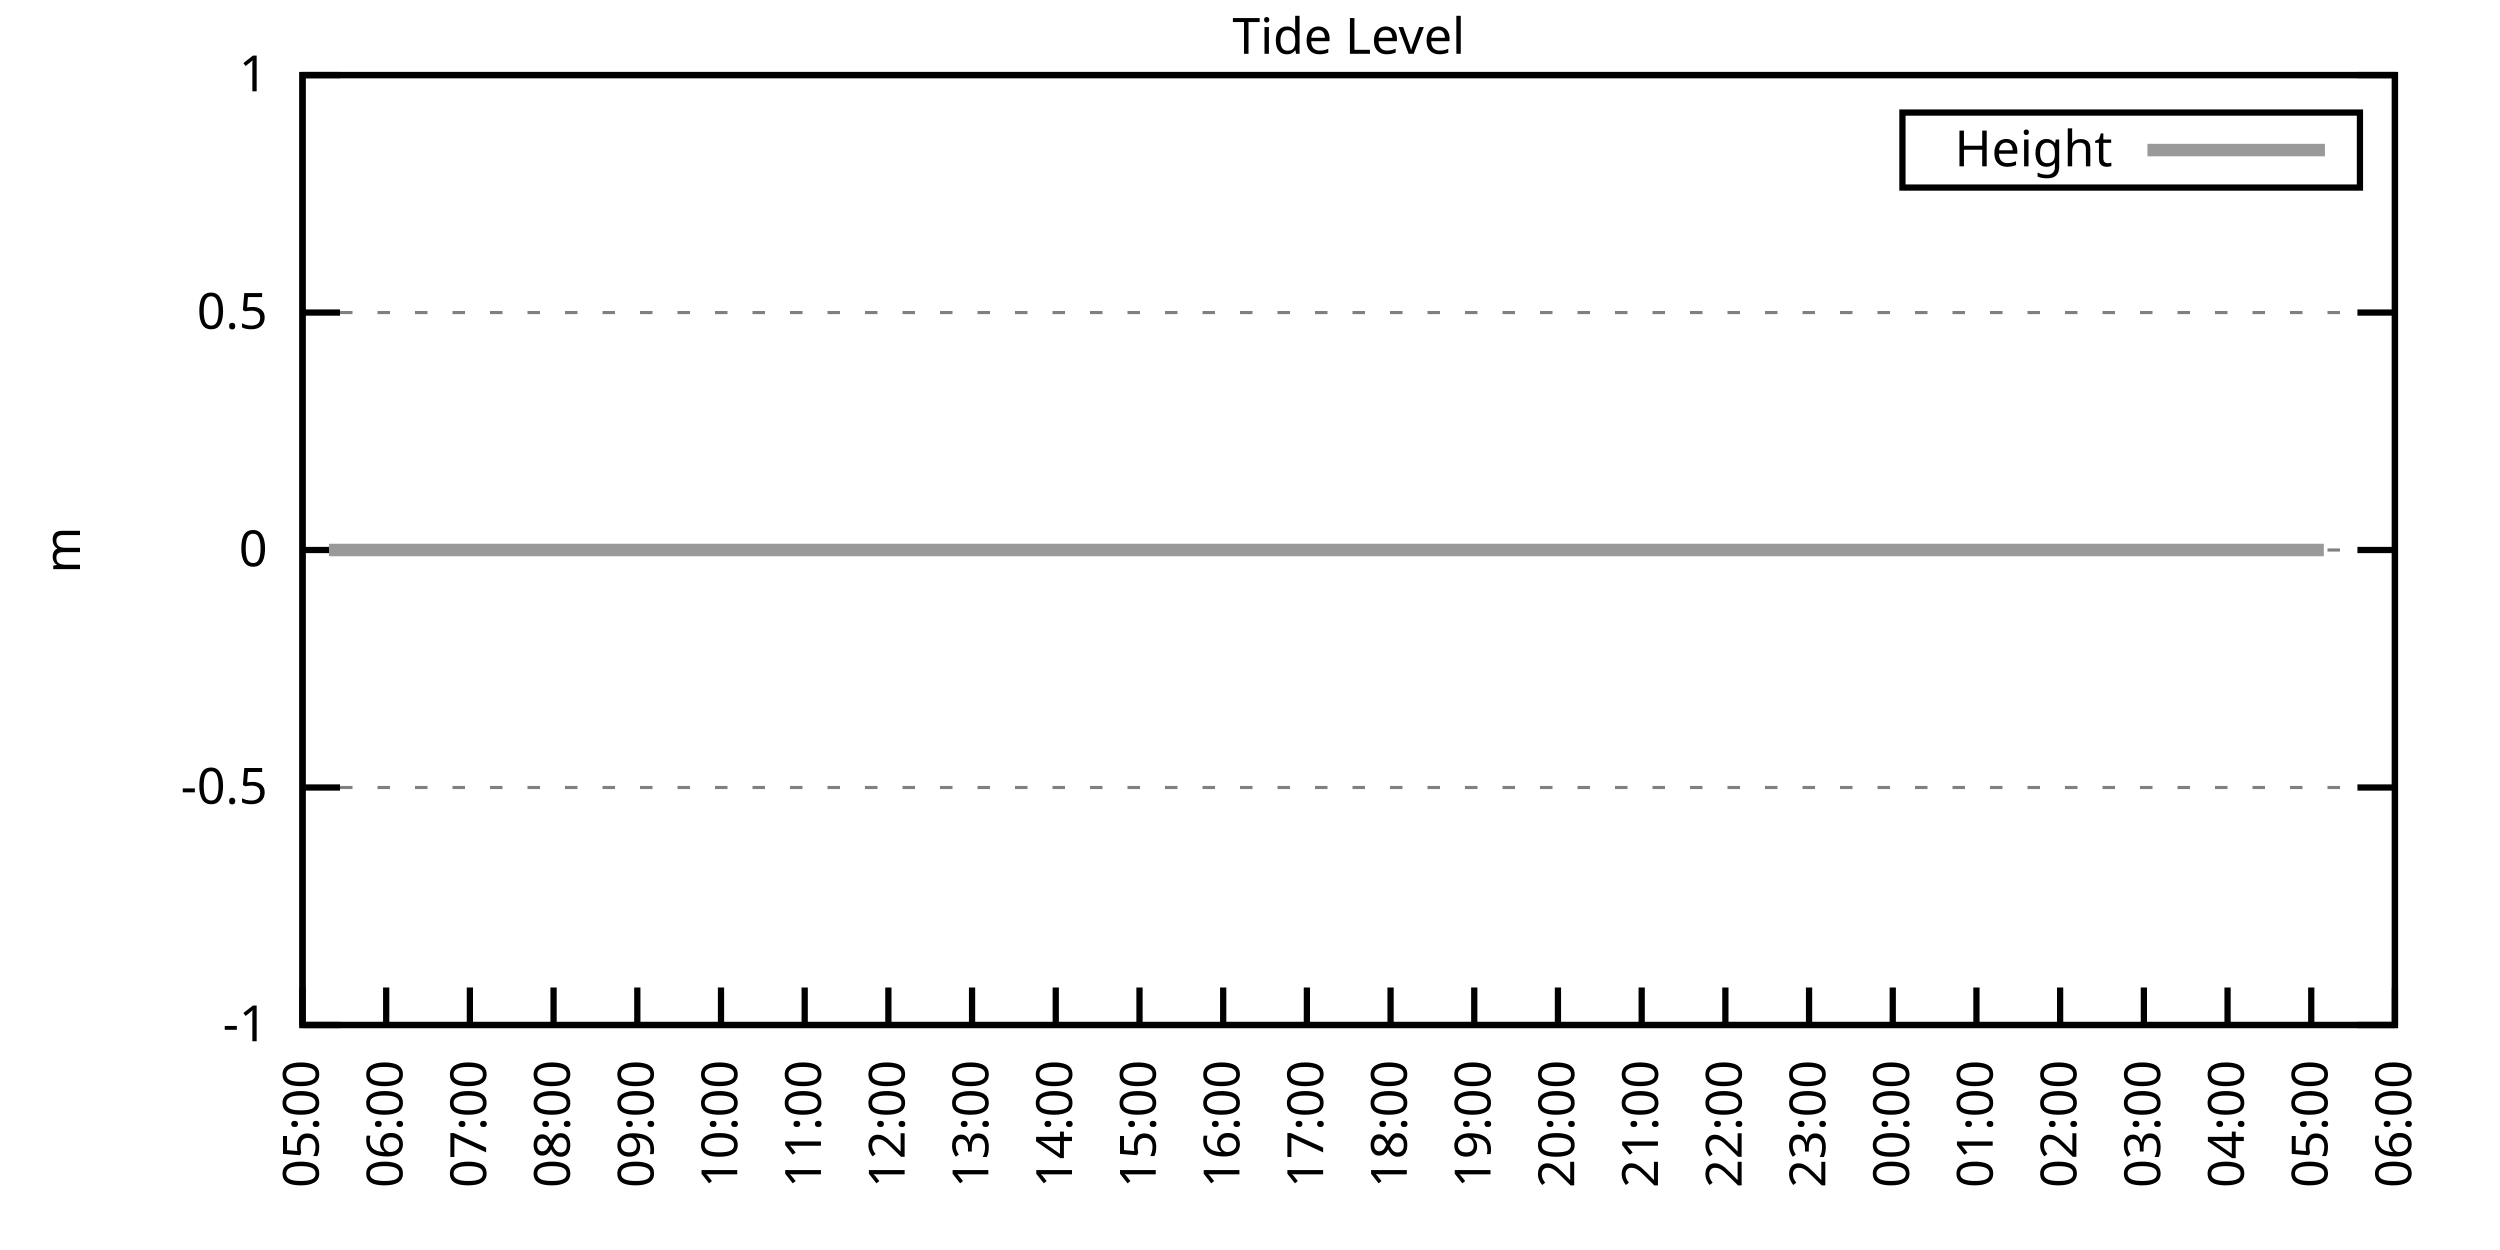
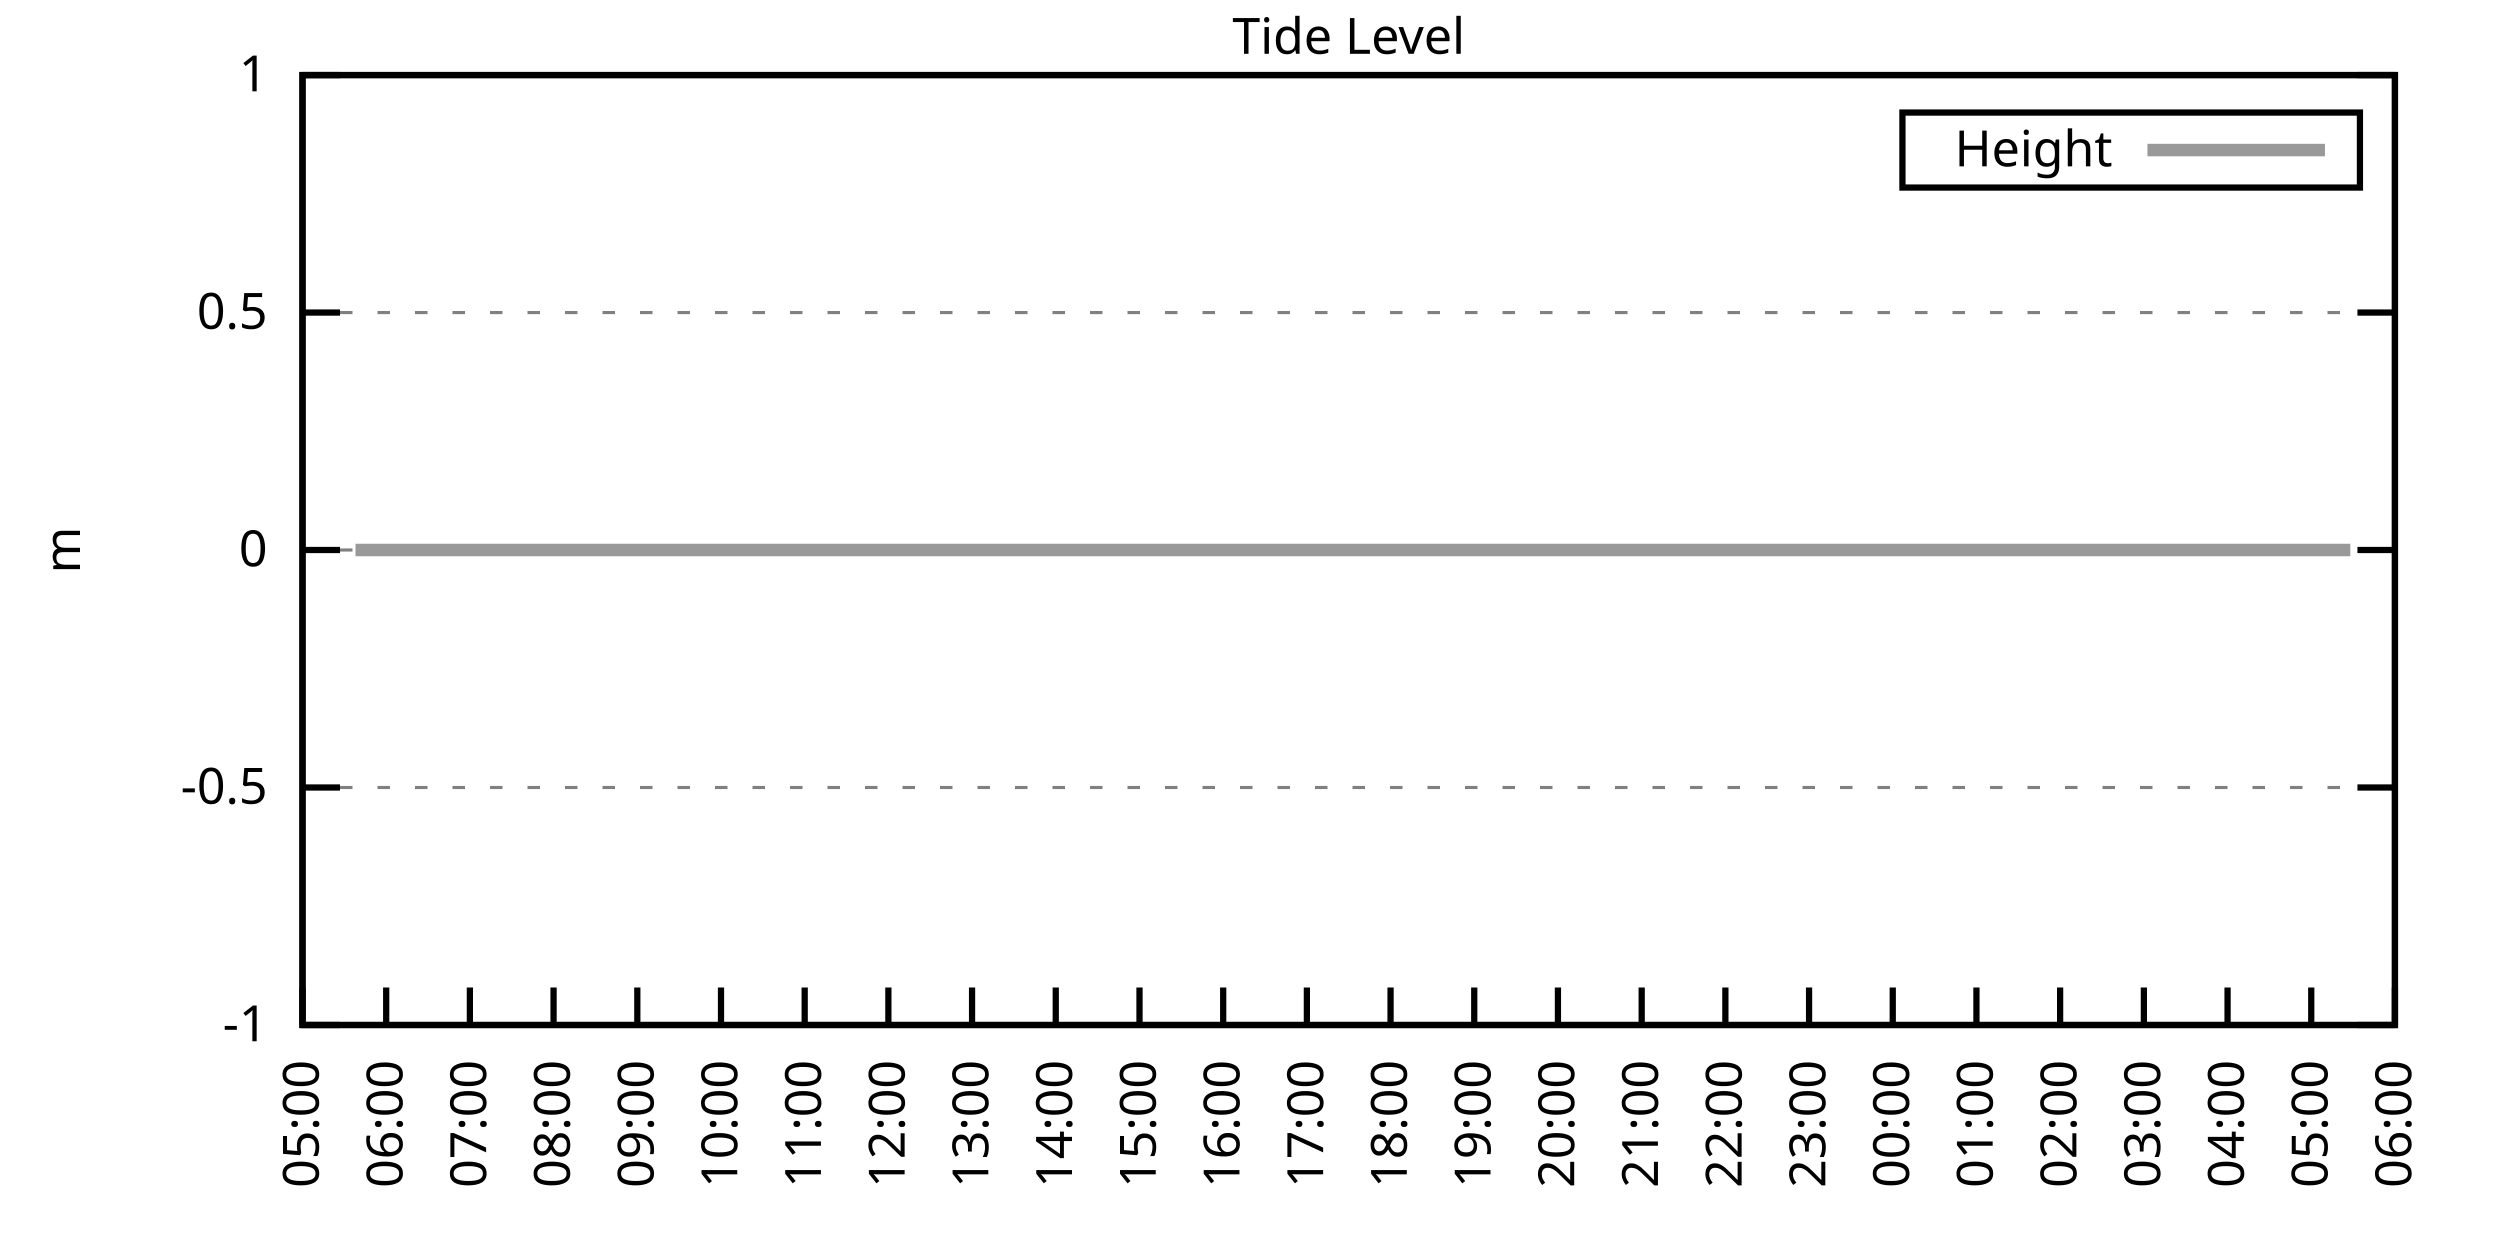
<svg xmlns="http://www.w3.org/2000/svg" xmlns:xlink="http://www.w3.org/1999/xlink" width="400" height="200" viewBox="0 0 400 200">
  <g id="gnuplot_canvas">
    <rect x="0" y="0" width="400" height="200" fill="none" />
    <defs>
      <circle id="gpDot" r="0.5" stroke-width="0.5" stroke="currentColor" />
      <path id="gpPt0" stroke-width="0.333" stroke="currentColor" d="M-1,0 h2 M0,-1 v2" />
      <path id="gpPt1" stroke-width="0.333" stroke="currentColor" d="M-1,-1 L1,1 M1,-1 L-1,1" />
      <path id="gpPt2" stroke-width="0.333" stroke="currentColor" d="M-1,0 L1,0 M0,-1 L0,1 M-1,-1 L1,1 M-1,1 L1,-1" />
      <rect id="gpPt3" stroke-width="0.333" stroke="currentColor" x="-1" y="-1" width="2" height="2" />
      <rect id="gpPt4" stroke-width="0.333" stroke="currentColor" fill="currentColor" x="-1" y="-1" width="2" height="2" />
      <circle id="gpPt5" stroke-width="0.333" stroke="currentColor" cx="0" cy="0" r="1" />
      <use xlink:href="#gpPt5" id="gpPt6" fill="currentColor" stroke="none" />
      <path id="gpPt7" stroke-width="0.333" stroke="currentColor" d="M0,-1.33 L-1.33,0.67 L1.33,0.67 z" />
      <use xlink:href="#gpPt7" id="gpPt8" fill="currentColor" stroke="none" />
      <use xlink:href="#gpPt7" id="gpPt9" stroke="currentColor" transform="rotate(180)" />
      <use xlink:href="#gpPt9" id="gpPt10" fill="currentColor" stroke="none" />
      <use xlink:href="#gpPt3" id="gpPt11" stroke="currentColor" transform="rotate(45)" />
      <use xlink:href="#gpPt11" id="gpPt12" fill="currentColor" stroke="none" />
      <path id="gpPt13" stroke-width="0.333" stroke="currentColor" d="M0,1.330 L1.265,0.411 L0.782,-1.067 L-0.782,-1.076 L-1.265,0.411 z" />
      <use xlink:href="#gpPt13" id="gpPt14" fill="currentColor" stroke="none" />
      <filter id="textbox" filterUnits="objectBoundingBox" x="0" y="0" height="1" width="1">
        <feFlood flood-color="white" flood-opacity="1" result="bgnd" />
        <feComposite in="SourceGraphic" in2="bgnd" operator="atop" />
      </filter>
      <filter id="greybox" filterUnits="objectBoundingBox" x="0" y="0" height="1" width="1">
        <feFlood flood-color="lightgrey" flood-opacity="1" result="grey" />
        <feComposite in="SourceGraphic" in2="grey" operator="atop" />
      </filter>
    </defs>
    <g fill="none" color="white" stroke="currentColor" stroke-width="1.00" stroke-linecap="butt" stroke-linejoin="miter">
</g>
    <g fill="none" color="black" stroke="currentColor" stroke-width="1.00" stroke-linecap="butt" stroke-linejoin="miter">
      <g stroke="none" shape-rendering="crispEdges">
        <polygon fill="rgb(255, 255, 255)" points="48.40,164.00 383.18,164.00 383.18,12.02 48.40,12.02 " />
      </g>
    </g>
    <g fill="none" color="black" stroke="currentColor" stroke-width="1.00" stroke-linecap="butt" stroke-linejoin="miter">
</g>
    <g fill="none" color="black" stroke="black" stroke-width="0.50" stroke-linecap="butt" stroke-linejoin="miter">
</g>
    <g fill="none" color="gray" stroke="currentColor" stroke-width="0.50" stroke-linecap="butt" stroke-linejoin="miter">
      <path stroke="gray" stroke-dasharray="2,4" class="gridline" d="M48.40,164.00 L383.19,164.00  " />
    </g>
    <g fill="none" color="gray" stroke="gray" stroke-width="1.00" stroke-linecap="butt" stroke-linejoin="miter">
</g>
    <g fill="none" color="black" stroke="currentColor" stroke-width="1.00" stroke-linecap="butt" stroke-linejoin="miter">
      <path stroke="black" d="M48.40,164.00 L54.40,164.00 M383.19,164.00 L377.19,164.00  " />
      <g transform="translate(42.80,166.60)" stroke="none" fill="black" font-family="Sans" font-size="8.00" text-anchor="end">
        <text>
          <tspan font-family="Sans">-1</tspan>
        </text>
      </g>
    </g>
    <g fill="none" color="black" stroke="currentColor" stroke-width="1.00" stroke-linecap="butt" stroke-linejoin="miter">
</g>
    <g fill="none" color="black" stroke="black" stroke-width="0.50" stroke-linecap="butt" stroke-linejoin="miter">
</g>
    <g fill="none" color="gray" stroke="currentColor" stroke-width="0.50" stroke-linecap="butt" stroke-linejoin="miter">
      <path stroke="gray" stroke-dasharray="2,4" class="gridline" d="M48.40,126.00 L383.19,126.00  " />
    </g>
    <g fill="none" color="gray" stroke="gray" stroke-width="1.00" stroke-linecap="butt" stroke-linejoin="miter">
</g>
    <g fill="none" color="black" stroke="currentColor" stroke-width="1.00" stroke-linecap="butt" stroke-linejoin="miter">
      <path stroke="black" d="M48.40,126.00 L54.40,126.00 M383.19,126.00 L377.19,126.00  " />
      <g transform="translate(42.80,128.60)" stroke="none" fill="black" font-family="Sans" font-size="8.00" text-anchor="end">
        <text>
          <tspan font-family="Sans">-0.5</tspan>
        </text>
      </g>
    </g>
    <g fill="none" color="black" stroke="currentColor" stroke-width="1.00" stroke-linecap="butt" stroke-linejoin="miter">
</g>
    <g fill="none" color="black" stroke="black" stroke-width="0.50" stroke-linecap="butt" stroke-linejoin="miter">
</g>
    <g fill="none" color="gray" stroke="currentColor" stroke-width="0.50" stroke-linecap="butt" stroke-linejoin="miter">
      <path stroke="gray" stroke-dasharray="2,4" class="gridline" d="M48.40,88.00 L383.19,88.00  " />
    </g>
    <g fill="none" color="gray" stroke="gray" stroke-width="1.00" stroke-linecap="butt" stroke-linejoin="miter">
</g>
    <g fill="none" color="black" stroke="currentColor" stroke-width="1.00" stroke-linecap="butt" stroke-linejoin="miter">
      <path stroke="black" d="M48.40,88.00 L54.40,88.00 M383.19,88.00 L377.19,88.00  " />
      <g transform="translate(42.80,90.60)" stroke="none" fill="black" font-family="Sans" font-size="8.00" text-anchor="end">
        <text>
          <tspan font-family="Sans"> 0</tspan>
        </text>
      </g>
    </g>
    <g fill="none" color="black" stroke="currentColor" stroke-width="1.00" stroke-linecap="butt" stroke-linejoin="miter">
</g>
    <g fill="none" color="black" stroke="black" stroke-width="0.50" stroke-linecap="butt" stroke-linejoin="miter">
</g>
    <g fill="none" color="gray" stroke="currentColor" stroke-width="0.50" stroke-linecap="butt" stroke-linejoin="miter">
      <path stroke="gray" stroke-dasharray="2,4" class="gridline" d="M48.40,50.01 L383.19,50.01  " />
    </g>
    <g fill="none" color="gray" stroke="gray" stroke-width="1.00" stroke-linecap="butt" stroke-linejoin="miter">
</g>
    <g fill="none" color="black" stroke="currentColor" stroke-width="1.00" stroke-linecap="butt" stroke-linejoin="miter">
      <path stroke="black" d="M48.40,50.01 L54.40,50.01 M383.19,50.01 L377.19,50.01  " />
      <g transform="translate(42.80,52.61)" stroke="none" fill="black" font-family="Sans" font-size="8.00" text-anchor="end">
        <text>
          <tspan font-family="Sans"> 0.5</tspan>
        </text>
      </g>
    </g>
    <g fill="none" color="black" stroke="currentColor" stroke-width="1.00" stroke-linecap="butt" stroke-linejoin="miter">
</g>
    <g fill="none" color="black" stroke="black" stroke-width="0.50" stroke-linecap="butt" stroke-linejoin="miter">
</g>
    <g fill="none" color="gray" stroke="currentColor" stroke-width="0.50" stroke-linecap="butt" stroke-linejoin="miter">
      <path stroke="gray" stroke-dasharray="2,4" class="gridline" d="M48.40,12.01 L383.19,12.01  " />
    </g>
    <g fill="none" color="gray" stroke="gray" stroke-width="1.00" stroke-linecap="butt" stroke-linejoin="miter">
</g>
    <g fill="none" color="black" stroke="currentColor" stroke-width="1.00" stroke-linecap="butt" stroke-linejoin="miter">
      <path stroke="black" d="M48.40,12.01 L54.40,12.01 M383.19,12.01 L377.19,12.01  " />
      <g transform="translate(42.80,14.61)" stroke="none" fill="black" font-family="Sans" font-size="8.00" text-anchor="end">
        <text>
          <tspan font-family="Sans"> 1</tspan>
        </text>
      </g>
    </g>
    <g fill="none" color="black" stroke="currentColor" stroke-width="1.00" stroke-linecap="butt" stroke-linejoin="miter">
      <path stroke="black" d="M48.40,164.00 L48.40,158.00  " />
      <g transform="translate(51.00,169.60) rotate(270.00)" stroke="none" fill="black" font-family="Sans" font-size="8.00" text-anchor="end">
        <text>
          <tspan font-family="Sans">05:00</tspan>
        </text>
      </g>
    </g>
    <g fill="none" color="black" stroke="currentColor" stroke-width="1.00" stroke-linecap="butt" stroke-linejoin="miter">
      <path stroke="black" d="M61.79,164.00 L61.79,158.00  " />
      <g transform="translate(64.39,169.60) rotate(270.00)" stroke="none" fill="black" font-family="Sans" font-size="8.00" text-anchor="end">
        <text>
          <tspan font-family="Sans">06:00</tspan>
        </text>
      </g>
    </g>
    <g fill="none" color="black" stroke="currentColor" stroke-width="1.00" stroke-linecap="butt" stroke-linejoin="miter">
      <path stroke="black" d="M75.18,164.00 L75.18,158.00  " />
      <g transform="translate(77.78,169.60) rotate(270.00)" stroke="none" fill="black" font-family="Sans" font-size="8.00" text-anchor="end">
        <text>
          <tspan font-family="Sans">07:00</tspan>
        </text>
      </g>
    </g>
    <g fill="none" color="black" stroke="currentColor" stroke-width="1.00" stroke-linecap="butt" stroke-linejoin="miter">
      <path stroke="black" d="M88.57,164.00 L88.57,158.00  " />
      <g transform="translate(91.17,169.60) rotate(270.00)" stroke="none" fill="black" font-family="Sans" font-size="8.00" text-anchor="end">
        <text>
          <tspan font-family="Sans">08:00</tspan>
        </text>
      </g>
    </g>
    <g fill="none" color="black" stroke="currentColor" stroke-width="1.00" stroke-linecap="butt" stroke-linejoin="miter">
      <path stroke="black" d="M101.97,164.00 L101.97,158.00  " />
      <g transform="translate(104.57,169.60) rotate(270.00)" stroke="none" fill="black" font-family="Sans" font-size="8.00" text-anchor="end">
        <text>
          <tspan font-family="Sans">09:00</tspan>
        </text>
      </g>
    </g>
    <g fill="none" color="black" stroke="currentColor" stroke-width="1.00" stroke-linecap="butt" stroke-linejoin="miter">
      <path stroke="black" d="M115.36,164.00 L115.36,158.00  " />
      <g transform="translate(117.96,169.60) rotate(270.00)" stroke="none" fill="black" font-family="Sans" font-size="8.00" text-anchor="end">
        <text>
          <tspan font-family="Sans">10:00</tspan>
        </text>
      </g>
    </g>
    <g fill="none" color="black" stroke="currentColor" stroke-width="1.00" stroke-linecap="butt" stroke-linejoin="miter">
      <path stroke="black" d="M128.75,164.00 L128.75,158.00  " />
      <g transform="translate(131.35,169.60) rotate(270.00)" stroke="none" fill="black" font-family="Sans" font-size="8.00" text-anchor="end">
        <text>
          <tspan font-family="Sans">11:00</tspan>
        </text>
      </g>
    </g>
    <g fill="none" color="black" stroke="currentColor" stroke-width="1.00" stroke-linecap="butt" stroke-linejoin="miter">
      <path stroke="black" d="M142.14,164.00 L142.14,158.00  " />
      <g transform="translate(144.74,169.60) rotate(270.00)" stroke="none" fill="black" font-family="Sans" font-size="8.00" text-anchor="end">
        <text>
          <tspan font-family="Sans">12:00</tspan>
        </text>
      </g>
    </g>
    <g fill="none" color="black" stroke="currentColor" stroke-width="1.00" stroke-linecap="butt" stroke-linejoin="miter">
      <path stroke="black" d="M155.53,164.00 L155.53,158.00  " />
      <g transform="translate(158.13,169.60) rotate(270.00)" stroke="none" fill="black" font-family="Sans" font-size="8.00" text-anchor="end">
        <text>
          <tspan font-family="Sans">13:00</tspan>
        </text>
      </g>
    </g>
    <g fill="none" color="black" stroke="currentColor" stroke-width="1.00" stroke-linecap="butt" stroke-linejoin="miter">
      <path stroke="black" d="M168.92,164.00 L168.92,158.00  " />
      <g transform="translate(171.52,169.60) rotate(270.00)" stroke="none" fill="black" font-family="Sans" font-size="8.00" text-anchor="end">
        <text>
          <tspan font-family="Sans">14:00</tspan>
        </text>
      </g>
    </g>
    <g fill="none" color="black" stroke="currentColor" stroke-width="1.00" stroke-linecap="butt" stroke-linejoin="miter">
      <path stroke="black" d="M182.32,164.00 L182.32,158.00  " />
      <g transform="translate(184.92,169.60) rotate(270.00)" stroke="none" fill="black" font-family="Sans" font-size="8.00" text-anchor="end">
        <text>
          <tspan font-family="Sans">15:00</tspan>
        </text>
      </g>
    </g>
    <g fill="none" color="black" stroke="currentColor" stroke-width="1.00" stroke-linecap="butt" stroke-linejoin="miter">
      <path stroke="black" d="M195.71,164.00 L195.71,158.00  " />
      <g transform="translate(198.31,169.60) rotate(270.00)" stroke="none" fill="black" font-family="Sans" font-size="8.00" text-anchor="end">
        <text>
          <tspan font-family="Sans">16:00</tspan>
        </text>
      </g>
    </g>
    <g fill="none" color="black" stroke="currentColor" stroke-width="1.00" stroke-linecap="butt" stroke-linejoin="miter">
      <path stroke="black" d="M209.10,164.00 L209.10,158.00  " />
      <g transform="translate(211.70,169.60) rotate(270.00)" stroke="none" fill="black" font-family="Sans" font-size="8.00" text-anchor="end">
        <text>
          <tspan font-family="Sans">17:00</tspan>
        </text>
      </g>
    </g>
    <g fill="none" color="black" stroke="currentColor" stroke-width="1.00" stroke-linecap="butt" stroke-linejoin="miter">
      <path stroke="black" d="M222.49,164.00 L222.49,158.00  " />
      <g transform="translate(225.09,169.60) rotate(270.00)" stroke="none" fill="black" font-family="Sans" font-size="8.00" text-anchor="end">
        <text>
          <tspan font-family="Sans">18:00</tspan>
        </text>
      </g>
    </g>
    <g fill="none" color="black" stroke="currentColor" stroke-width="1.00" stroke-linecap="butt" stroke-linejoin="miter">
      <path stroke="black" d="M235.88,164.00 L235.88,158.00  " />
      <g transform="translate(238.48,169.60) rotate(270.00)" stroke="none" fill="black" font-family="Sans" font-size="8.00" text-anchor="end">
        <text>
          <tspan font-family="Sans">19:00</tspan>
        </text>
      </g>
    </g>
    <g fill="none" color="black" stroke="currentColor" stroke-width="1.00" stroke-linecap="butt" stroke-linejoin="miter">
      <path stroke="black" d="M249.27,164.00 L249.27,158.00  " />
      <g transform="translate(251.87,169.60) rotate(270.00)" stroke="none" fill="black" font-family="Sans" font-size="8.00" text-anchor="end">
        <text>
          <tspan font-family="Sans">20:00</tspan>
        </text>
      </g>
    </g>
    <g fill="none" color="black" stroke="currentColor" stroke-width="1.00" stroke-linecap="butt" stroke-linejoin="miter">
      <path stroke="black" d="M262.67,164.00 L262.67,158.00  " />
      <g transform="translate(265.27,169.60) rotate(270.00)" stroke="none" fill="black" font-family="Sans" font-size="8.00" text-anchor="end">
        <text>
          <tspan font-family="Sans">21:00</tspan>
        </text>
      </g>
    </g>
    <g fill="none" color="black" stroke="currentColor" stroke-width="1.00" stroke-linecap="butt" stroke-linejoin="miter">
      <path stroke="black" d="M276.06,164.00 L276.06,158.00  " />
      <g transform="translate(278.66,169.60) rotate(270.00)" stroke="none" fill="black" font-family="Sans" font-size="8.00" text-anchor="end">
        <text>
          <tspan font-family="Sans">22:00</tspan>
        </text>
      </g>
    </g>
    <g fill="none" color="black" stroke="currentColor" stroke-width="1.00" stroke-linecap="butt" stroke-linejoin="miter">
      <path stroke="black" d="M289.45,164.00 L289.45,158.00  " />
      <g transform="translate(292.05,169.60) rotate(270.00)" stroke="none" fill="black" font-family="Sans" font-size="8.00" text-anchor="end">
        <text>
          <tspan font-family="Sans">23:00</tspan>
        </text>
      </g>
    </g>
    <g fill="none" color="black" stroke="currentColor" stroke-width="1.00" stroke-linecap="butt" stroke-linejoin="miter">
      <path stroke="black" d="M302.84,164.00 L302.84,158.00  " />
      <g transform="translate(305.44,169.60) rotate(270.00)" stroke="none" fill="black" font-family="Sans" font-size="8.00" text-anchor="end">
        <text>
          <tspan font-family="Sans">00:00</tspan>
        </text>
      </g>
    </g>
    <g fill="none" color="black" stroke="currentColor" stroke-width="1.00" stroke-linecap="butt" stroke-linejoin="miter">
      <path stroke="black" d="M316.23,164.00 L316.23,158.00  " />
      <g transform="translate(318.83,169.60) rotate(270.00)" stroke="none" fill="black" font-family="Sans" font-size="8.00" text-anchor="end">
        <text>
          <tspan font-family="Sans">01:00</tspan>
        </text>
      </g>
    </g>
    <g fill="none" color="black" stroke="currentColor" stroke-width="1.00" stroke-linecap="butt" stroke-linejoin="miter">
      <path stroke="black" d="M329.62,164.00 L329.62,158.00  " />
      <g transform="translate(332.22,169.60) rotate(270.00)" stroke="none" fill="black" font-family="Sans" font-size="8.00" text-anchor="end">
        <text>
          <tspan font-family="Sans">02:00</tspan>
        </text>
      </g>
    </g>
    <g fill="none" color="black" stroke="currentColor" stroke-width="1.00" stroke-linecap="butt" stroke-linejoin="miter">
      <path stroke="black" d="M343.02,164.00 L343.02,158.00  " />
      <g transform="translate(345.62,169.60) rotate(270.00)" stroke="none" fill="black" font-family="Sans" font-size="8.00" text-anchor="end">
        <text>
          <tspan font-family="Sans">03:00</tspan>
        </text>
      </g>
    </g>
    <g fill="none" color="black" stroke="currentColor" stroke-width="1.00" stroke-linecap="butt" stroke-linejoin="miter">
      <path stroke="black" d="M356.41,164.00 L356.41,158.00  " />
      <g transform="translate(359.01,169.60) rotate(270.00)" stroke="none" fill="black" font-family="Sans" font-size="8.00" text-anchor="end">
        <text>
          <tspan font-family="Sans">04:00</tspan>
        </text>
      </g>
    </g>
    <g fill="none" color="black" stroke="currentColor" stroke-width="1.00" stroke-linecap="butt" stroke-linejoin="miter">
      <path stroke="black" d="M369.80,164.00 L369.80,158.00  " />
      <g transform="translate(372.40,169.60) rotate(270.00)" stroke="none" fill="black" font-family="Sans" font-size="8.00" text-anchor="end">
        <text>
          <tspan font-family="Sans">05:00</tspan>
        </text>
      </g>
    </g>
    <g fill="none" color="black" stroke="currentColor" stroke-width="1.00" stroke-linecap="butt" stroke-linejoin="miter">
      <path stroke="black" d="M383.19,164.00 L383.19,158.00  " />
      <g transform="translate(385.79,169.60) rotate(270.00)" stroke="none" fill="black" font-family="Sans" font-size="8.00" text-anchor="end">
        <text>
          <tspan font-family="Sans">06:00</tspan>
        </text>
      </g>
    </g>
    <g fill="none" color="black" stroke="currentColor" stroke-width="1.00" stroke-linecap="butt" stroke-linejoin="miter">
</g>
    <g fill="none" color="black" stroke="currentColor" stroke-width="1.00" stroke-linecap="butt" stroke-linejoin="miter">
      <path stroke="black" d="M48.40,12.01 L48.40,164.00 L383.19,164.00 L383.19,12.01 L48.40,12.01 Z  " />
    </g>
    <g fill="none" color="black" stroke="currentColor" stroke-width="1.00" stroke-linecap="butt" stroke-linejoin="miter">
</g>
    <g fill="none" color="black" stroke="currentColor" stroke-width="1.00" stroke-linecap="butt" stroke-linejoin="miter">
      <path stroke="black" d="M304.39,30.01 L304.39,18.01 L377.59,18.01 L377.59,30.01 L304.39,30.01 Z  " />
    </g>
    <g id="Tide_level_plot_1">
      <g fill="none" color="white" stroke="black" stroke-width="2.00" stroke-linecap="butt" stroke-linejoin="miter">
</g>
      <g fill="none" color="black" stroke="currentColor" stroke-width="2.00" stroke-linecap="butt" stroke-linejoin="miter">
        <g transform="translate(337.99,26.61)" stroke="none" fill="black" font-family="Sans" font-size="8.00" text-anchor="end">
          <text>
            <tspan font-family="Sans">Height</tspan>
          </text>
        </g>
      </g>
      <g fill="none" color="black" stroke="currentColor" stroke-width="2.00" stroke-linecap="butt" stroke-linejoin="miter">
-         <path stroke="rgb(153, 153, 153)" d="M343.59,24.01 L371.99,24.01 M52.64,88.00 L54.87,88.00 L56.88,88.00 L59.11,88.00 L61.35,88.00 L63.80,88.00   L65.81,88.00 L68.04,88.00 L70.27,88.00 L72.73,88.00 L74.51,88.00 L76.97,88.00 L79.20,88.00 L81.43,88.00   L83.66,88.00 L86.12,88.00 L88.35,88.00 L90.36,88.00 L92.82,88.00 L94.82,88.00 L97.06,88.00 L99.51,88.00   L101.52,88.00 L103.98,88.00 L105.98,88.00 L108.44,88.00 L110.22,88.00 L112.90,88.00 L114.69,88.00 L117.37,88.00   L119.60,88.00 L121.83,88.00 L124.06,88.00 L125.85,88.00 L128.30,88.00 L130.54,88.00 L132.54,88.00 L134.78,88.00   L137.45,88.00 L139.46,88.00 L141.69,88.00 L143.70,88.00 L146.16,88.00 L148.39,88.00 L150.62,88.00 L153.08,88.00   L155.09,88.00 L157.54,88.00 L159.55,88.00 L162.01,88.00 L164.24,88.00 L166.25,88.00 L168.70,88.00 L170.93,88.00   L172.94,88.00 L175.17,88.00 L177.63,88.00 L179.64,88.00 L182.09,88.00 L183.88,88.00 L186.56,88.00 L188.57,88.00   L190.80,88.00 L193.03,88.00 L195.04,88.00 L197.49,88.00 L199.95,88.00 L201.96,88.00 L204.41,88.00 L206.42,88.00   L208.88,88.00 L211.11,88.00 L215.35,88.00 L217.80,88.00 L219.81,88.00 L222.27,88.00 L224.50,88.00 L226.73,88.00   L228.74,88.00 L231.20,88.00 L233.20,88.00 L235.66,88.00 L237.67,88.00 L240.12,88.00 L242.36,88.00 L244.36,88.00   L246.82,88.00 L249.05,88.00 L251.28,88.00 L253.51,88.00 L255.30,88.00 L257.76,88.00 L259.99,88.00 L262.22,88.00   L264.67,88.00 L266.68,88.00 L269.14,88.00 L271.37,88.00 L273.16,88.00 L275.61,88.00 L278.07,88.00 L280.07,88.00   L282.53,88.00 L284.54,88.00 L286.99,88.00 L288.78,88.00 L291.46,88.00 L293.47,88.00 L295.92,88.00 L297.93,88.00   L300.39,88.00 L302.39,88.00 L304.63,88.00 L306.86,88.00 L309.09,88.00 L311.10,88.00 L313.55,88.00 L316.01,88.00   L318.24,88.00 L320.47,88.00 L322.70,88.00 L324.94,88.00 L326.95,88.00 L328.95,88.00 L331.63,88.00 L333.86,88.00   L335.65,88.00 L338.33,88.00 L342.79,88.00 L344.80,88.00 L347.03,88.00 L349.26,88.00 L351.50,88.00 L353.95,88.00   L355.74,88.00 L358.19,88.00 L360.42,88.00 L362.66,88.00 L364.89,88.00 L367.34,88.00 L369.58,88.00 L371.81,88.00    " />
+         <path stroke="rgb(153, 153, 153)" d="M343.59,24.01 L371.99,24.01 M56.88,88.00 L59.11,88.00 L61.35,88.00 L63.80,88.00 L65.81,88.00 L68.04,88.00   L70.27,88.00 L72.73,88.00 L74.51,88.00 L76.97,88.00 L79.20,88.00 L81.43,88.00 L83.66,88.00 L86.12,88.00   L88.35,88.00 L90.36,88.00 L92.82,88.00 L94.82,88.00 L97.06,88.00 L99.51,88.00 L101.52,88.00 L103.98,88.00   L105.98,88.00 L108.44,88.00 L110.22,88.00 L112.90,88.00 L114.69,88.00 L117.37,88.00 L119.60,88.00 L121.83,88.00   L124.06,88.00 L125.85,88.00 L128.30,88.00 L130.54,88.00 L132.54,88.00 L134.78,88.00 L137.45,88.00 L139.46,88.00   L141.69,88.00 L143.70,88.00 L146.16,88.00 L148.39,88.00 L150.62,88.00 L153.08,88.00 L155.09,88.00 L157.54,88.00   L159.55,88.00 L162.01,88.00 L164.24,88.00 L166.25,88.00 L168.70,88.00 L170.93,88.00 L172.94,88.00 L175.17,88.00   L177.63,88.00 L179.64,88.00 L182.09,88.00 L183.88,88.00 L186.56,88.00 L188.57,88.00 L190.80,88.00 L193.03,88.00   L195.04,88.00 L197.49,88.00 L199.95,88.00 L201.96,88.00 L204.41,88.00 L206.42,88.00 L208.88,88.00 L211.11,88.00   L215.35,88.00 L217.80,88.00 L219.81,88.00 L222.27,88.00 L224.50,88.00 L226.73,88.00 L228.74,88.00 L231.20,88.00   L233.20,88.00 L235.66,88.00 L237.67,88.00 L240.12,88.00 L242.36,88.00 L244.36,88.00 L246.82,88.00 L249.05,88.00   L251.28,88.00 L253.51,88.00 L255.30,88.00 L257.76,88.00 L259.99,88.00 L262.22,88.00 L264.67,88.00 L266.68,88.00   L269.14,88.00 L271.37,88.00 L273.16,88.00 L275.61,88.00 L278.07,88.00 L280.07,88.00 L282.53,88.00 L284.54,88.00   L286.99,88.00 L288.78,88.00 L291.46,88.00 L293.47,88.00 L295.92,88.00 L297.93,88.00 L300.39,88.00 L302.39,88.00   L304.63,88.00 L306.86,88.00 L309.09,88.00 L311.10,88.00 L313.55,88.00 L316.01,88.00 L318.24,88.00 L320.47,88.00   L322.70,88.00 L324.94,88.00 L326.95,88.00 L328.95,88.00 L331.63,88.00 L333.86,88.00 L335.65,88.00 L338.33,88.00   L342.79,88.00 L344.80,88.00 L347.03,88.00 L349.26,88.00 L351.50,88.00 L353.95,88.00 L355.74,88.00 L358.19,88.00   L360.42,88.00 L362.66,88.00 L364.89,88.00 L367.34,88.00 L369.58,88.00 L371.81,88.00 L373.82,88.00 L376.05,88.00    " />
      </g>
    </g>
    <g fill="none" color="black" stroke="currentColor" stroke-width="2.00" stroke-linecap="butt" stroke-linejoin="miter">
</g>
    <g fill="none" color="black" stroke="black" stroke-width="1.00" stroke-linecap="butt" stroke-linejoin="miter">
</g>
    <g fill="none" color="black" stroke="currentColor" stroke-width="1.00" stroke-linecap="butt" stroke-linejoin="miter">
      <path stroke="black" d="M48.40,12.01 L48.40,164.00 L383.19,164.00 L383.19,12.01 L48.40,12.01 Z  " />
      <g transform="translate(12.80,88.01) rotate(270.00)" stroke="none" fill="black" font-family="Sans" font-size="8.00" text-anchor="middle">
        <text>
          <tspan font-family="Sans">m</tspan>
        </text>
      </g>
    </g>
    <g fill="none" color="black" stroke="currentColor" stroke-width="1.00" stroke-linecap="butt" stroke-linejoin="miter">
</g>
    <g fill="none" color="black" stroke="currentColor" stroke-width="1.00" stroke-linecap="butt" stroke-linejoin="miter">
      <g transform="translate(215.79,8.61)" stroke="none" fill="black" font-family="Sans" font-size="8.00" text-anchor="middle">
        <text>
          <tspan font-family="Sans">Tide Level</tspan>
        </text>
      </g>
    </g>
    <g fill="none" color="black" stroke="currentColor" stroke-width="1.00" stroke-linecap="butt" stroke-linejoin="miter">
</g>
  </g>
</svg>
